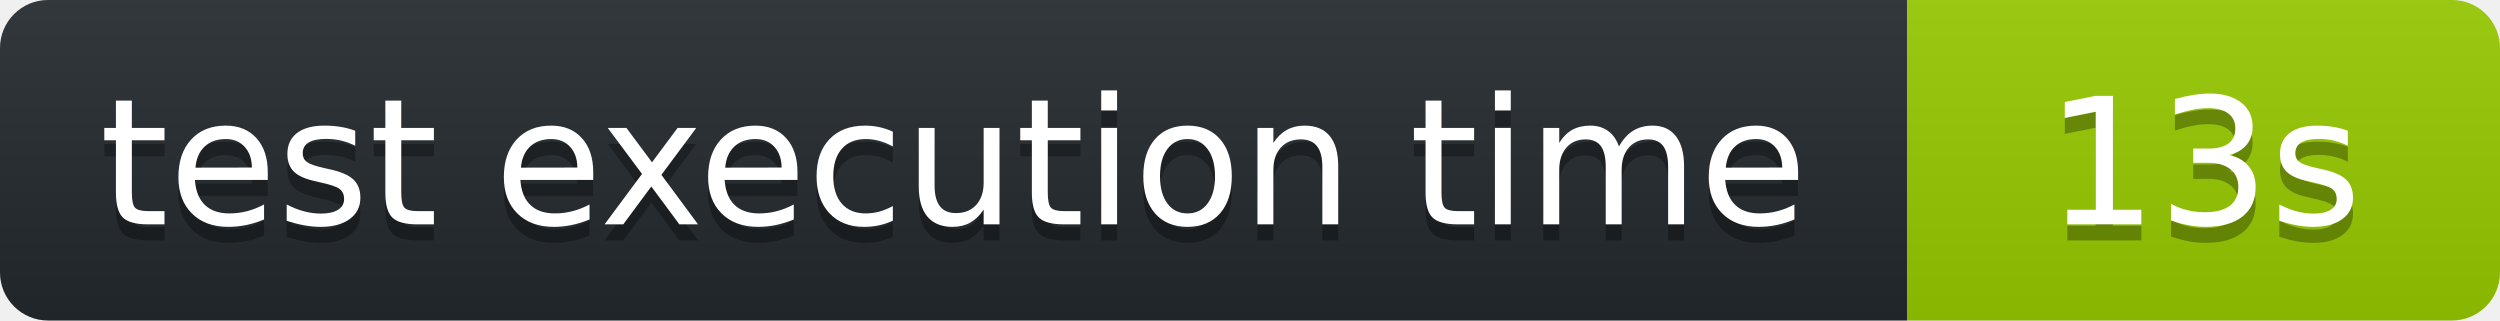
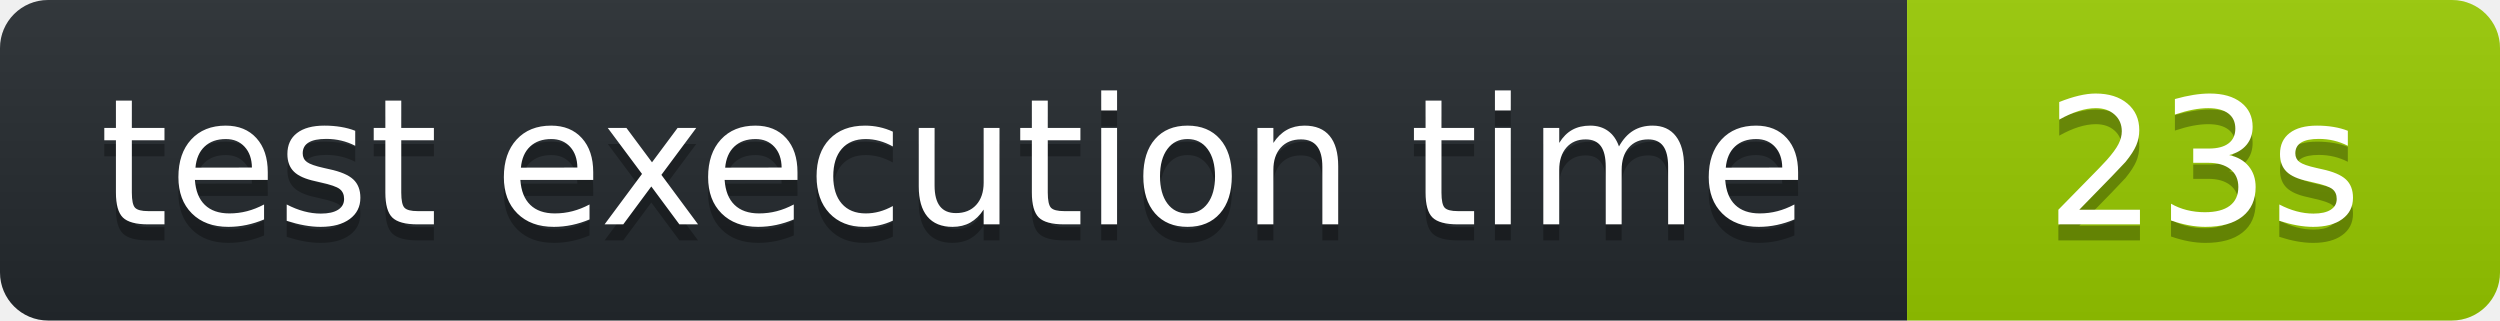
<svg xmlns="http://www.w3.org/2000/svg" width="156" height="20" role="img" aria-label="octocov::badge">
  <linearGradient id="s" x2="0" y2="100%">
    <stop offset="0" stop-color="#bbb" stop-opacity=".1" />
    <stop offset="1" stop-opacity=".1" />
  </linearGradient>
  <clipPath id="r">
    <rect width="156" height="20" rx="3" fill="#fff" />
  </clipPath>
  <g clip-path="url(#r)">
    <rect width="119" height="20" fill="#24292E" />
    <rect x="119" width="37" height="20" fill="#97CA00" />
    <rect width="156" height="20" fill="url(#s)" />
  </g>
  <g fill="#fff" text-anchor="middle" font-family="Verdana,Geneva,DejaVu Sans,sans-serif" text-rendering="geometricPrecision" font-size="110">
    <text aria-hidden="true" x="595" y="150" fill="#010101" fill-opacity=".3" transform="scale(.1)">test execution time</text>
    <text x="595" y="140" transform="scale(.1)" fill="#fff">test execution time</text>
-     <text aria-hidden="true" x="1375" y="150" fill="#010101" fill-opacity=".3" transform="scale(.1)">13s</text>
-     <text x="1375" y="140" transform="scale(.1)" fill="#fff">13s</text>
+     <text aria-hidden="true" x="1375" y="150" fill="#010101" fill-opacity=".3" transform="scale(.1)">23s</text>
+     <text x="1375" y="140" transform="scale(.1)" fill="#fff">23s</text>
  </g>
</svg>
